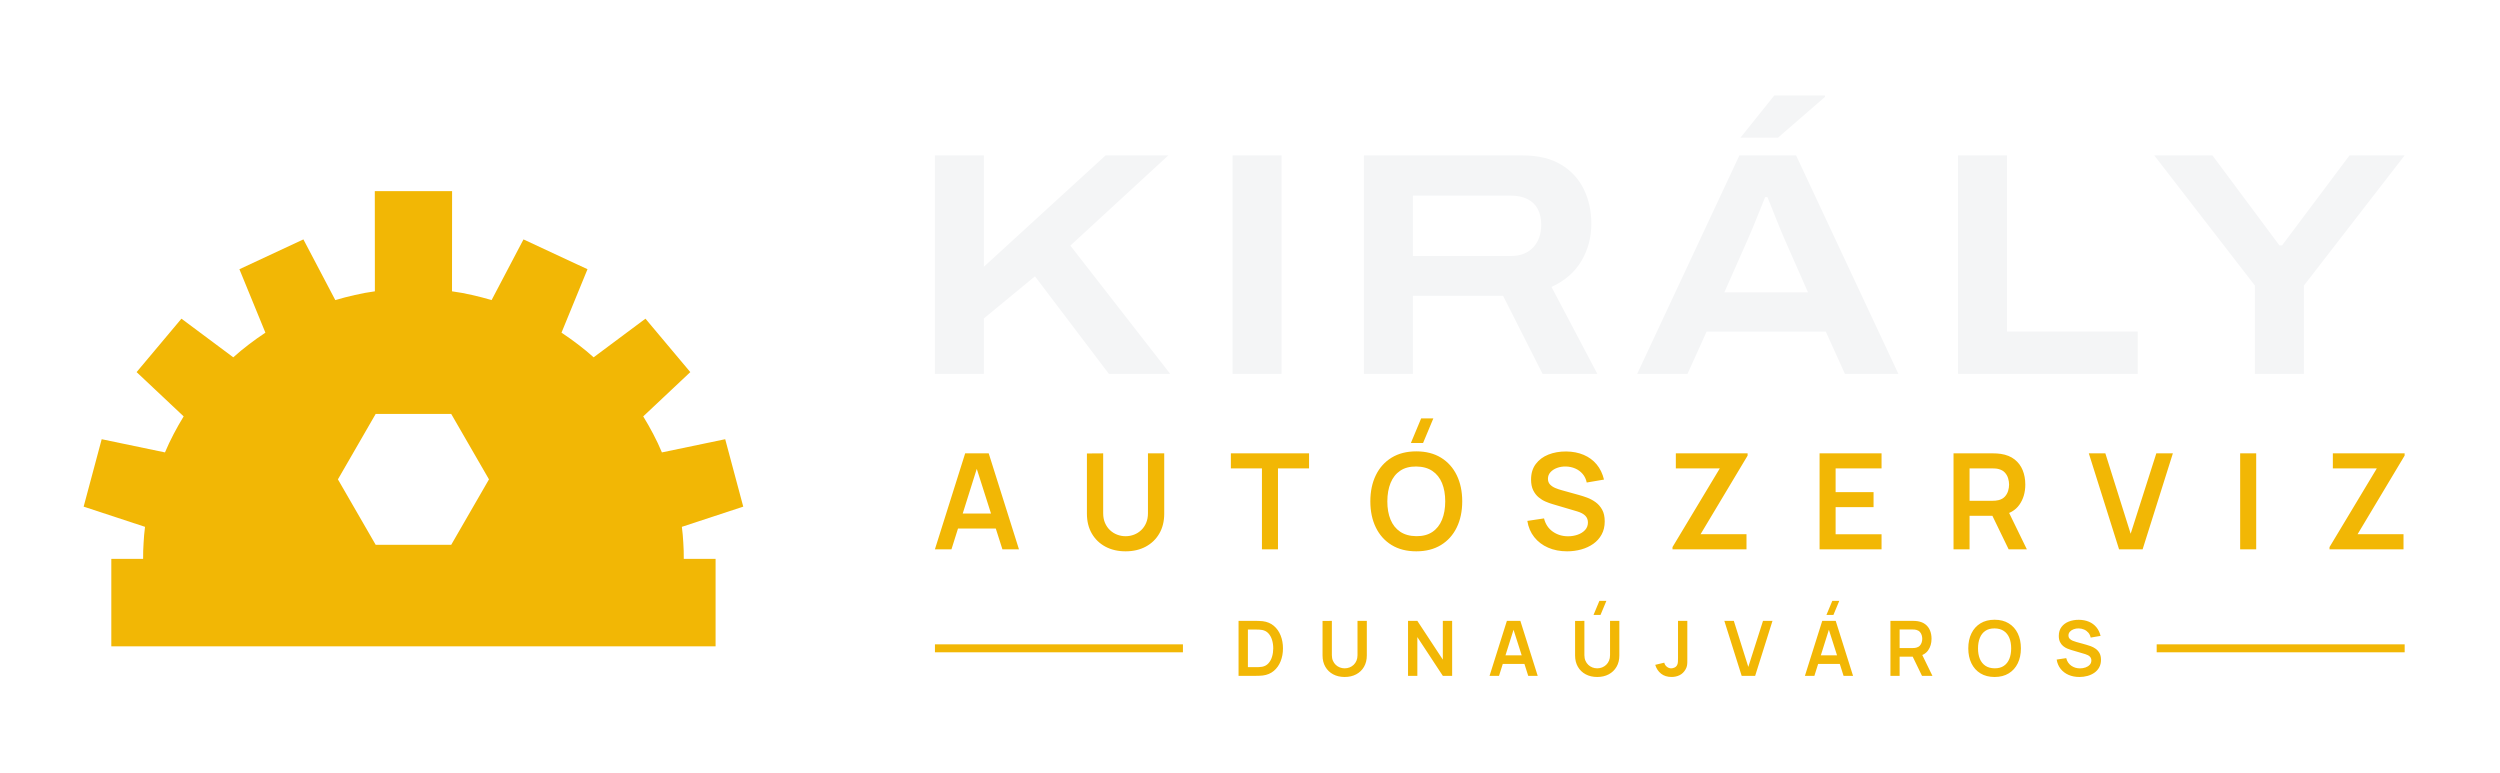
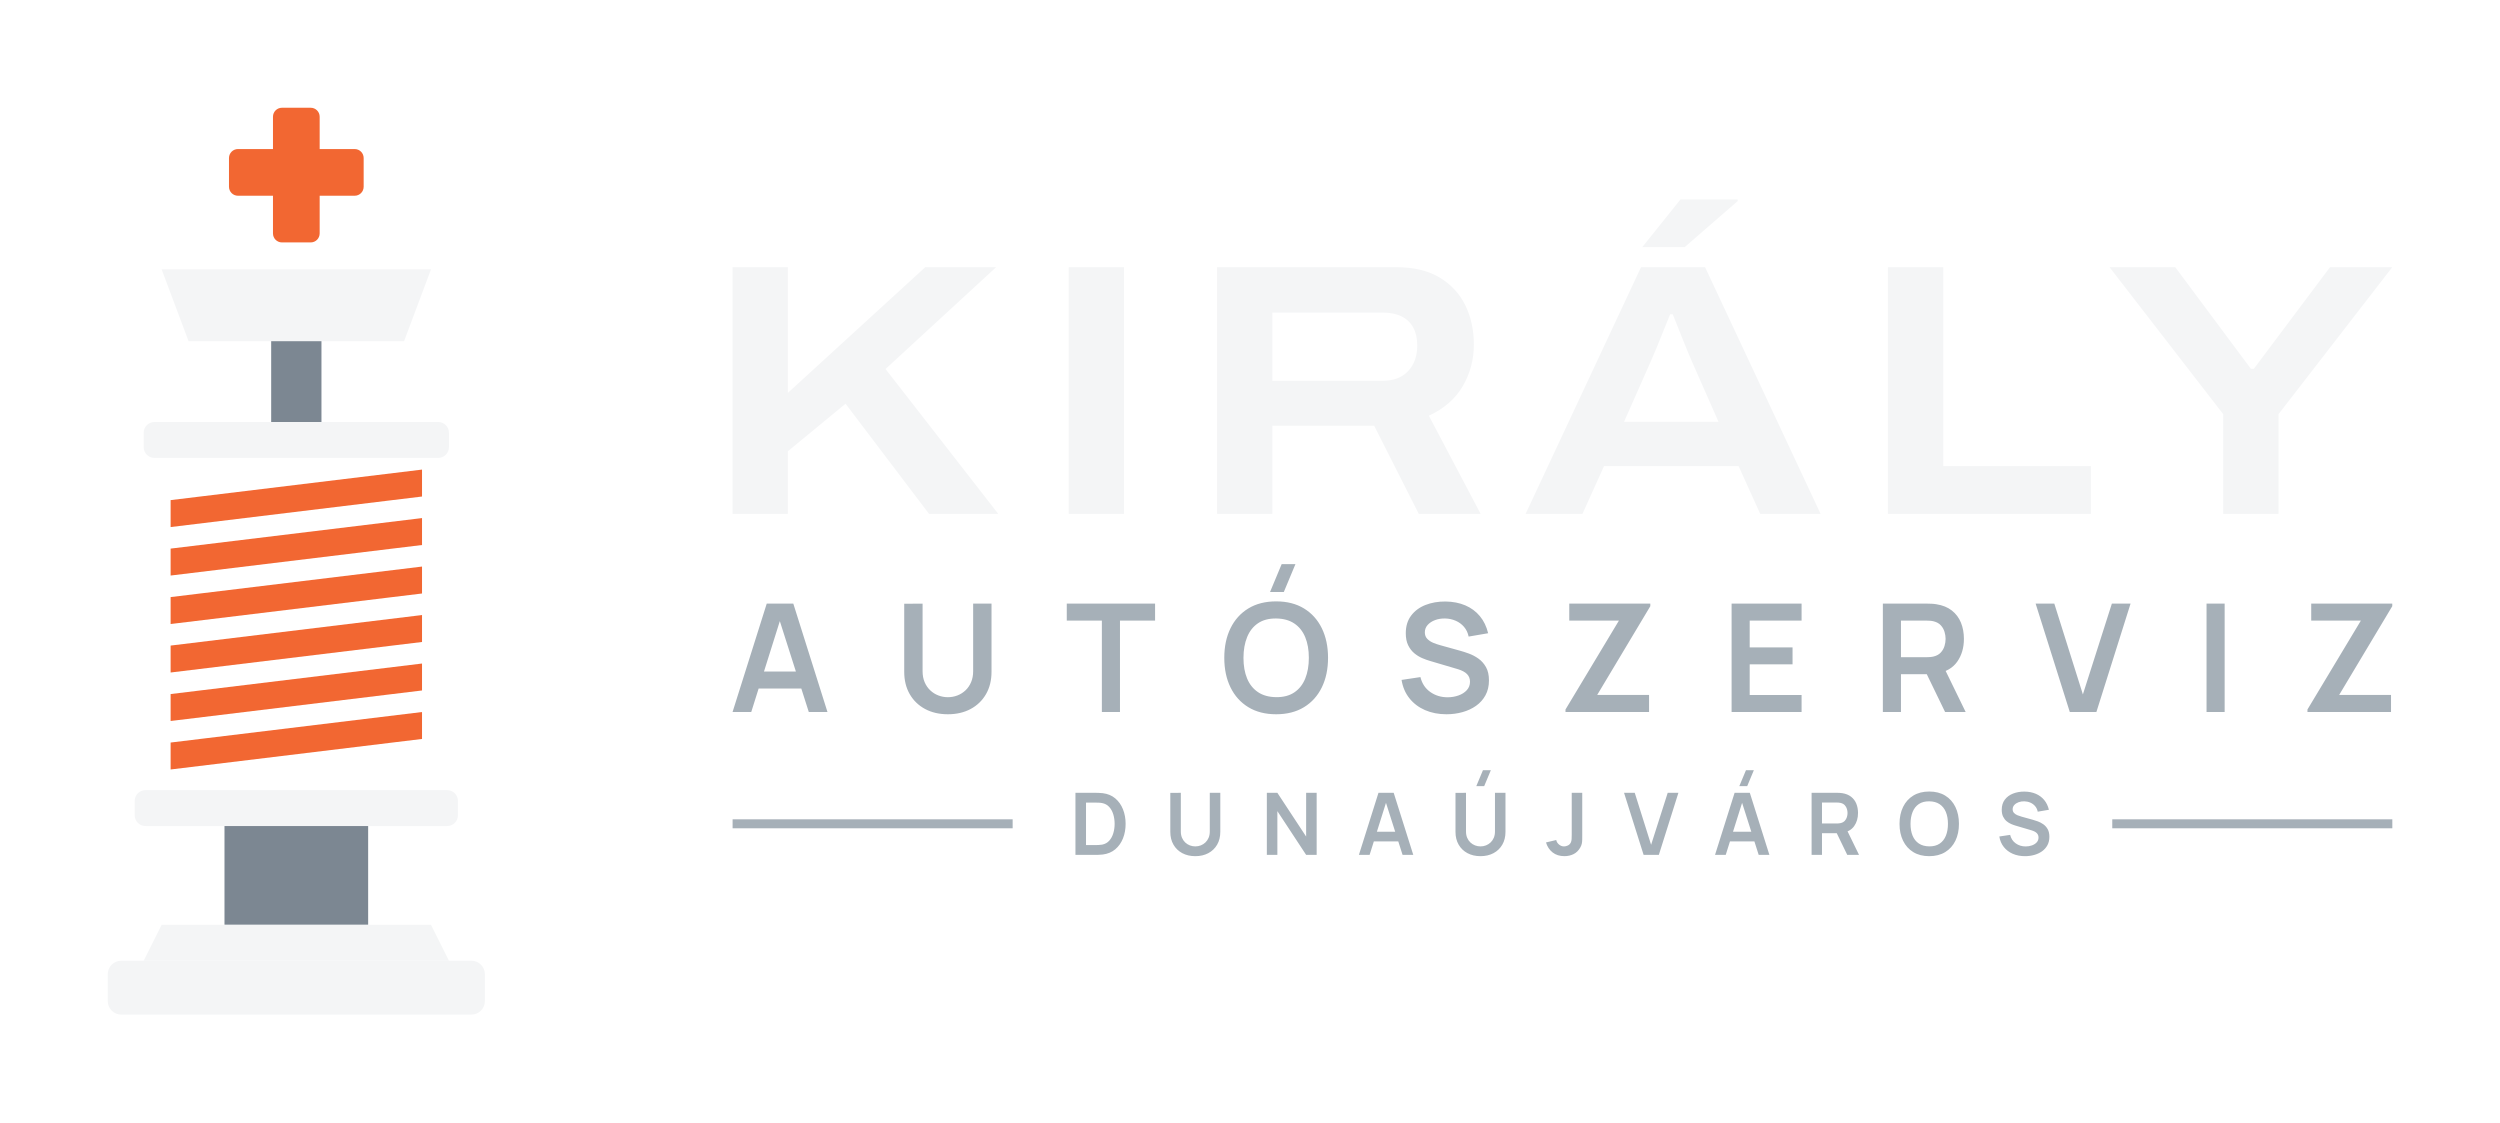
- <svg xmlns="http://www.w3.org/2000/svg" viewBox="8 3.71 314.43 97.14" width="1257.74" height="388.57" role="img">
-   <path d="M26 74 L26.01 72.99 L26.06 71.98 L26.13 70.98 L26.24 69.97 L18.52 67.43 L20.79 58.95 L28.75 60.61 L29.27 59.44 L29.84 58.3 L30.45 57.18 L31.1 56.08 L25.18 50.51 L30.82 43.79 L37.34 48.65 L38.3 47.82 L39.3 47.03 L40.33 46.27 L41.38 45.55 L38.11 37.57 L46.16 33.82 L50.17 41.45 L51.4 41.11 L52.64 40.81 L53.89 40.55 L55.15 40.35 L55.14 27.75 L64.86 27.75 L64.85 40.35 L66.11 40.55 L67.36 40.81 L68.6 41.11 L69.83 41.45 L73.84 33.82 L81.89 37.57 L78.62 45.55 L79.67 46.27 L80.7 47.03 L81.7 47.82 L82.66 48.65 L89.18 43.79 L94.82 50.51 L88.9 56.08 L89.55 57.18 L90.16 58.3 L90.73 59.44 L91.25 60.61 L99.21 58.95 L101.48 67.43 L93.76 69.97 L93.87 70.98 L93.94 71.98 L93.99 72.99 L94 74 L98 74 L98 85 L22 85 L22 74Z M64.75 55.77 L55.25 55.77 L50.5 64 L55.25 72.23 L64.75 72.23 L69.5 64Z" fill="#F2B705" fill-rule="evenodd" />
-   <path d="M125.585 50.729V23.256H131.745V37.258L147.05 23.256H154.942L142.621 34.599L155.175 50.729H147.465L138.169 38.463L131.745 43.757V50.729ZM163.025 50.729V23.256H169.185V50.729ZM179.545 50.729V23.256H199.454Q202.418 23.256 204.332 24.408Q206.245 25.56 207.196 27.505Q208.147 29.45 208.147 31.873Q208.147 34.399 206.905 36.517Q205.663 38.634 203.135 39.799L208.899 50.729H202.01L197.045 40.916H185.705V50.729ZM185.705 35.911H197.976Q199.818 35.911 200.83 34.827Q201.842 33.744 201.842 31.981Q201.842 30.808 201.4 29.986Q200.957 29.165 200.094 28.739Q199.23 28.312 197.976 28.312H185.705ZM213.912 50.729 226.766 23.256H233.898L246.762 50.729H240.038L237.635 45.417H222.643L220.243 50.729ZM224.873 40.479H235.396L232.435 33.762Q232.251 33.338 231.927 32.564Q231.604 31.79 231.273 30.948Q230.942 30.106 230.665 29.417Q230.387 28.729 230.294 28.5H230.007Q229.69 29.291 229.274 30.318Q228.858 31.345 228.475 32.288Q228.091 33.23 227.834 33.788ZM226.904 21.023 231.16 15.713H237.523L237.535 15.892L231.625 21.023ZM254.265 50.729V23.256H260.425V45.405H276.869V50.729ZM291.605 50.729V39.627L278.945 23.256H286.262L294.685 34.572H295.021L303.502 23.256H310.434L297.765 39.627V50.729Z" fill="#F4F5F6" />
-   <path d="M125.585 72.799 129.391 60.729H132.352L136.157 72.799H134.076L130.625 61.97H131.072L127.667 72.799ZM127.709 70.181V68.295H134.045V70.181ZM149.565 73.05Q148.126 73.05 147.031 72.464Q145.936 71.878 145.32 70.814Q144.704 69.751 144.704 68.315V60.743L146.749 60.729V68.262Q146.749 68.943 146.979 69.479Q147.21 70.015 147.606 70.388Q148.002 70.762 148.51 70.956Q149.018 71.15 149.565 71.15Q150.127 71.15 150.635 70.953Q151.142 70.755 151.535 70.381Q151.927 70.008 152.154 69.472Q152.381 68.936 152.381 68.262V60.729H154.427V68.315Q154.427 69.749 153.81 70.813Q153.194 71.877 152.099 72.464Q151.004 73.05 149.565 73.05ZM166.717 72.799V62.621H162.808V60.729H172.643V62.621H168.734V72.799ZM186.982 59.43H185.448L186.742 56.329H188.276ZM186.129 73.05Q184.32 73.05 183.026 72.26Q181.733 71.469 181.042 70.052Q180.351 68.636 180.351 66.764Q180.351 64.892 181.042 63.476Q181.733 62.059 183.026 61.268Q184.32 60.478 186.129 60.478Q187.938 60.478 189.231 61.268Q190.525 62.059 191.216 63.476Q191.907 64.892 191.907 66.764Q191.907 68.636 191.216 70.052Q190.525 71.469 189.231 72.26Q187.938 73.05 186.129 73.05ZM186.129 71.145Q187.344 71.159 188.152 70.613Q188.96 70.068 189.365 69.076Q189.769 68.084 189.769 66.764Q189.769 65.444 189.365 64.465Q188.96 63.487 188.152 62.942Q187.344 62.397 186.129 62.383Q184.913 62.369 184.107 62.914Q183.3 63.459 182.896 64.451Q182.491 65.444 182.488 66.764Q182.486 68.084 182.89 69.062Q183.294 70.04 184.104 70.585Q184.913 71.131 186.129 71.145ZM205.094 73.05Q203.772 73.05 202.712 72.589Q201.652 72.128 200.969 71.27Q200.285 70.411 200.095 69.225L202.196 68.91Q202.46 69.983 203.294 70.571Q204.128 71.159 205.219 71.159Q205.863 71.159 206.435 70.956Q207.006 70.754 207.362 70.366Q207.717 69.978 207.717 69.424Q207.717 69.168 207.634 68.956Q207.551 68.745 207.388 68.577Q207.225 68.408 206.97 68.271Q206.716 68.134 206.373 68.03L203.258 67.11Q202.856 66.994 202.389 66.795Q201.923 66.595 201.509 66.25Q201.096 65.905 200.83 65.364Q200.565 64.822 200.565 64.023Q200.565 62.857 201.158 62.067Q201.751 61.277 202.751 60.881Q203.751 60.485 204.979 60.492Q206.217 60.506 207.19 60.921Q208.164 61.335 208.816 62.121Q209.468 62.906 209.737 64.026L207.566 64.398Q207.435 63.762 207.051 63.316Q206.667 62.869 206.118 62.633Q205.57 62.397 204.951 62.383Q204.346 62.369 203.832 62.56Q203.318 62.751 203.003 63.101Q202.688 63.452 202.688 63.923Q202.688 64.371 202.956 64.649Q203.223 64.927 203.624 65.093Q204.025 65.258 204.432 65.367L206.594 65.968Q207.038 66.088 207.59 66.289Q208.142 66.49 208.653 66.85Q209.164 67.21 209.497 67.797Q209.829 68.384 209.829 69.284Q209.829 70.224 209.442 70.933Q209.054 71.642 208.389 72.111Q207.724 72.579 206.873 72.815Q206.021 73.05 205.094 73.05ZM218.353 72.799V72.519L224.302 62.621H218.773V60.729H227.8V61.014L221.885 70.896H227.66V72.799ZM236.852 72.799V60.729H244.647V62.621H238.869V65.602H243.641V67.493H238.869V70.907H244.647V72.799ZM253.699 72.799V60.729H258.686Q258.862 60.729 259.141 60.742Q259.419 60.754 259.653 60.796Q260.699 60.958 261.382 61.495Q262.065 62.033 262.396 62.847Q262.726 63.661 262.726 64.657Q262.726 66.137 261.98 67.196Q261.234 68.256 259.692 68.51L258.831 68.586H255.716V72.799ZM260.631 72.799 258.25 67.887 260.307 67.435 262.922 72.799ZM255.716 66.694H258.602Q258.773 66.694 258.98 66.677Q259.188 66.661 259.368 66.613Q259.868 66.486 260.156 66.168Q260.445 65.85 260.566 65.447Q260.687 65.043 260.687 64.657Q260.687 64.272 260.566 63.868Q260.445 63.464 260.156 63.147Q259.868 62.829 259.368 62.702Q259.188 62.653 258.98 62.637Q258.773 62.621 258.602 62.621H255.716ZM274.519 72.799 270.714 60.729H272.795L275.977 70.84L279.204 60.729H281.286L277.481 72.799ZM289.749 72.799V60.729H291.766V72.799ZM300.988 72.799V72.519L306.937 62.621H301.407V60.729H310.434V61.014L304.52 70.896H310.295V72.799Z" fill="#F2B705" />
-   <path d="M163.775 88.711V81.799H165.976Q166.065 81.799 166.323 81.804Q166.58 81.808 166.818 81.839Q167.641 81.941 168.209 82.42Q168.776 82.9 169.069 83.638Q169.362 84.376 169.362 85.255Q169.362 86.135 169.069 86.873Q168.776 87.611 168.209 88.09Q167.641 88.568 166.818 88.671Q166.581 88.7 166.322 88.706Q166.063 88.711 165.976 88.711ZM164.951 87.62H165.976Q166.123 87.62 166.345 87.611Q166.568 87.603 166.743 87.57Q167.232 87.475 167.539 87.13Q167.847 86.786 167.992 86.292Q168.138 85.798 168.138 85.255Q168.138 84.692 167.988 84.198Q167.839 83.704 167.529 83.367Q167.22 83.031 166.743 82.94Q166.568 82.903 166.344 82.896Q166.12 82.89 165.976 82.89H164.951ZM177.123 88.855Q176.299 88.855 175.672 88.519Q175.045 88.184 174.692 87.574Q174.339 86.965 174.339 86.143V81.807L175.511 81.799V86.112Q175.511 86.503 175.643 86.81Q175.775 87.116 176.001 87.33Q176.228 87.544 176.519 87.656Q176.81 87.767 177.123 87.767Q177.445 87.767 177.736 87.654Q178.027 87.54 178.251 87.326Q178.476 87.112 178.606 86.806Q178.736 86.499 178.736 86.112V81.799H179.907V86.143Q179.907 86.964 179.555 87.574Q179.202 88.183 178.575 88.519Q177.947 88.855 177.123 88.855ZM185.091 88.711V81.799H186.263L189.467 86.671V81.799H190.639V88.711H189.467L186.263 83.837V88.711ZM195.344 88.711 197.523 81.799H199.219L201.399 88.711H200.207L198.231 82.509H198.487L196.536 88.711ZM196.56 87.212V86.132H200.189V87.212ZM209.298 81.055H208.419L209.16 79.279H210.039ZM208.885 88.855Q208.061 88.855 207.434 88.519Q206.807 88.184 206.454 87.574Q206.101 86.965 206.101 86.143V81.807L207.272 81.799V86.112Q207.272 86.503 207.404 86.81Q207.536 87.116 207.763 87.33Q207.99 87.544 208.281 87.656Q208.571 87.767 208.885 87.767Q209.207 87.767 209.497 87.654Q209.788 87.54 210.013 87.326Q210.238 87.112 210.368 86.806Q210.498 86.499 210.498 86.112V81.799H211.669V86.143Q211.669 86.964 211.316 87.574Q210.963 88.183 210.336 88.519Q209.709 88.855 208.885 88.855ZM218.235 88.853Q217.443 88.853 216.918 88.44Q216.393 88.028 216.181 87.327L217.322 87.055Q217.376 87.348 217.631 87.559Q217.887 87.77 218.191 87.77Q218.395 87.77 218.621 87.662Q218.847 87.554 218.954 87.314Q219.023 87.158 219.035 86.946Q219.047 86.734 219.047 86.452V81.799H220.218V86.452Q220.218 86.772 220.215 87.014Q220.212 87.256 220.167 87.469Q220.121 87.682 219.989 87.909Q219.707 88.4 219.249 88.627Q218.791 88.853 218.235 88.853ZM227.053 88.711 224.874 81.799H226.066L227.888 87.589L229.736 81.799H230.928L228.749 88.711ZM238.591 81.055H237.712L238.453 79.279H239.331ZM235.007 88.711 237.186 81.799H238.882L241.061 88.711H239.869L237.893 82.509H238.149L236.199 88.711ZM236.223 87.212V86.132H239.851V87.212ZM245.763 88.711V81.799H248.619Q248.72 81.799 248.88 81.806Q249.039 81.813 249.173 81.837Q249.772 81.93 250.163 82.238Q250.555 82.545 250.744 83.012Q250.933 83.478 250.933 84.048Q250.933 84.896 250.506 85.502Q250.079 86.109 249.195 86.255L248.703 86.298H246.919V88.711ZM249.733 88.711 248.37 85.898 249.547 85.639 251.045 88.711ZM246.919 85.215H248.571Q248.669 85.215 248.788 85.205Q248.907 85.196 249.01 85.168Q249.296 85.096 249.461 84.914Q249.627 84.732 249.696 84.5Q249.765 84.269 249.765 84.048Q249.765 83.828 249.696 83.596Q249.627 83.365 249.461 83.183Q249.296 83.001 249.01 82.928Q248.907 82.9 248.788 82.891Q248.669 82.882 248.571 82.882H246.919ZM258.864 88.855Q257.828 88.855 257.087 88.402Q256.347 87.949 255.951 87.138Q255.555 86.327 255.555 85.255Q255.555 84.183 255.951 83.372Q256.347 82.56 257.087 82.108Q257.828 81.655 258.864 81.655Q259.9 81.655 260.641 82.108Q261.382 82.56 261.777 83.372Q262.173 84.183 262.173 85.255Q262.173 86.327 261.777 87.138Q261.382 87.949 260.641 88.402Q259.9 88.855 258.864 88.855ZM258.864 87.764Q259.56 87.772 260.023 87.459Q260.486 87.147 260.717 86.579Q260.949 86.011 260.949 85.255Q260.949 84.499 260.717 83.938Q260.486 83.378 260.023 83.066Q259.56 82.754 258.864 82.746Q258.168 82.738 257.706 83.05Q257.244 83.362 257.013 83.93Q256.781 84.499 256.779 85.255Q256.778 86.011 257.009 86.571Q257.241 87.131 257.705 87.443Q258.168 87.756 258.864 87.764ZM269.533 88.855Q268.776 88.855 268.169 88.591Q267.562 88.327 267.171 87.835Q266.779 87.344 266.671 86.664L267.874 86.484Q268.025 87.098 268.503 87.435Q268.98 87.772 269.605 87.772Q269.974 87.772 270.301 87.656Q270.628 87.54 270.832 87.318Q271.035 87.096 271.035 86.778Q271.035 86.632 270.988 86.51Q270.94 86.389 270.847 86.293Q270.754 86.196 270.608 86.118Q270.462 86.04 270.266 85.98L268.482 85.453Q268.251 85.387 267.984 85.272Q267.717 85.158 267.48 84.96Q267.243 84.763 267.091 84.453Q266.939 84.143 266.939 83.685Q266.939 83.017 267.279 82.565Q267.619 82.112 268.191 81.886Q268.764 81.659 269.467 81.663Q270.176 81.671 270.734 81.908Q271.291 82.146 271.665 82.596Q272.038 83.045 272.192 83.687L270.949 83.9Q270.874 83.536 270.654 83.28Q270.434 83.024 270.12 82.889Q269.806 82.754 269.451 82.746Q269.105 82.738 268.811 82.847Q268.516 82.956 268.336 83.157Q268.155 83.358 268.155 83.628Q268.155 83.884 268.309 84.044Q268.462 84.203 268.691 84.298Q268.921 84.392 269.154 84.455L270.392 84.799Q270.647 84.868 270.963 84.983Q271.279 85.098 271.571 85.304Q271.864 85.51 272.055 85.846Q272.245 86.183 272.245 86.698Q272.245 87.236 272.023 87.642Q271.801 88.048 271.42 88.317Q271.039 88.585 270.552 88.72Q270.064 88.855 269.533 88.855Z" fill="#F2B705" />
-   <rect x="125.59" y="84.75" width="31.19" height="1" fill="#F2B705" />
-   <rect x="279.25" y="84.75" width="31.19" height="1" fill="#F2B705" />
+ <svg xmlns="http://www.w3.org/2000/svg" viewBox="7 -12 278.43 125" width="1113.74" height="500" role="img">
+   <rect x="37.4" y="0" width="5.2" height="15" rx="1" fill="#F26732" />
+   <rect x="32.5" y="4.6" width="15" height="5.2" rx="1" fill="#F26732" />
+   <path d="M25 18H55L52 26H28Z" fill="#F4F5F6" />
+   <rect x="37.2" y="26" width="5.6" height="9" fill="#7C8792" />
+   <rect x="23" y="35" width="34" height="4" rx="1.2" fill="#F4F5F6" />
+   <path d="M26 43.7L54 40.3V43.3L26 46.7Z" fill="#F26732" />
+   <path d="M26 49.1L54 45.7V48.7L26 52.1Z" fill="#F26732" />
+   <path d="M26 54.5L54 51.1V54.1L26 57.5Z" fill="#F26732" />
+   <path d="M26 59.9L54 56.5V59.5L26 62.9Z" fill="#F26732" />
+   <path d="M26 65.3L54 61.9V64.9L26 68.3Z" fill="#F26732" />
+   <path d="M26 70.7L54 67.3V70.3L26 73.7Z" fill="#F26732" />
+   <rect x="22" y="76" width="36" height="4" rx="1.2" fill="#F4F5F6" />
+   <path d="M32 80H48V91H32Z" fill="#7C8792" />
+   <path d="M25 91H55L57 95H23Z" fill="#F4F5F6" />
+   <rect x="19" y="95" width="42" height="6" rx="1.5" fill="#F4F5F6" />
+   <path d="M88.585 45.229V17.756H94.745V31.758L110.05 17.756H117.942L105.621 29.099L118.175 45.229H110.465L101.169 32.963L94.745 38.257V45.229ZM126.025 45.229V17.756H132.185V45.229ZM142.545 45.229V17.756H162.454Q165.418 17.756 167.332 18.908Q169.245 20.06 170.196 22.005Q171.147 23.95 171.147 26.373Q171.147 28.899 169.905 31.017Q168.663 33.134 166.135 34.299L171.899 45.229H165.01L160.045 35.416H148.705V45.229ZM148.705 30.411H160.976Q162.818 30.411 163.83 29.327Q164.842 28.244 164.842 26.481Q164.842 25.308 164.4 24.486Q163.957 23.665 163.094 23.239Q162.23 22.812 160.976 22.812H148.705ZM176.912 45.229 189.766 17.756H196.898L209.762 45.229H203.038L200.635 39.917H185.643L183.243 45.229ZM187.873 34.979H198.396L195.435 28.262Q195.251 27.838 194.927 27.064Q194.604 26.29 194.273 25.448Q193.942 24.606 193.665 23.917Q193.387 23.229 193.294 23H193.007Q192.69 23.791 192.274 24.818Q191.858 25.845 191.475 26.788Q191.091 27.73 190.834 28.288ZM189.904 15.523 194.16 10.213H200.523L200.535 10.392L194.625 15.523ZM217.265 45.229V17.756H223.425V39.905H239.869V45.229ZM254.605 45.229V34.127L241.945 17.756H249.262L257.685 29.072H258.021L266.502 17.756H273.434L260.765 34.127V45.229Z" fill="#F4F5F6" />
+   <path d="M88.585 67.299 92.391 55.229H95.352L99.157 67.299H97.076L93.625 56.47H94.072L90.667 67.299ZM90.709 64.681V62.795H97.045V64.681ZM112.565 67.55Q111.126 67.55 110.031 66.964Q108.936 66.378 108.32 65.314Q107.704 64.251 107.704 62.815V55.243L109.749 55.229V62.762Q109.749 63.443 109.979 63.979Q110.21 64.515 110.606 64.888Q111.002 65.262 111.51 65.456Q112.018 65.65 112.565 65.65Q113.127 65.65 113.635 65.453Q114.142 65.255 114.535 64.881Q114.927 64.508 115.154 63.972Q115.381 63.436 115.381 62.762V55.229H117.427V62.815Q117.427 64.249 116.81 65.313Q116.194 66.377 115.099 66.964Q114.004 67.55 112.565 67.55ZM129.717 67.299V57.121H125.808V55.229H135.643V57.121H131.734V67.299ZM149.982 53.93H148.448L149.742 50.829H151.276ZM149.129 67.55Q147.32 67.55 146.026 66.76Q144.733 65.969 144.042 64.552Q143.351 63.136 143.351 61.264Q143.351 59.392 144.042 57.976Q144.733 56.559 146.026 55.768Q147.32 54.978 149.129 54.978Q150.938 54.978 152.231 55.768Q153.525 56.559 154.216 57.976Q154.907 59.392 154.907 61.264Q154.907 63.136 154.216 64.552Q153.525 65.969 152.231 66.76Q150.938 67.55 149.129 67.55ZM149.129 65.645Q150.344 65.659 151.152 65.113Q151.96 64.568 152.365 63.576Q152.769 62.584 152.769 61.264Q152.769 59.944 152.365 58.965Q151.96 57.987 151.152 57.442Q150.344 56.897 149.129 56.883Q147.913 56.869 147.107 57.414Q146.3 57.959 145.896 58.951Q145.491 59.944 145.488 61.264Q145.486 62.584 145.89 63.562Q146.294 64.54 147.104 65.085Q147.913 65.631 149.129 65.645ZM168.094 67.55Q166.772 67.55 165.712 67.089Q164.652 66.628 163.969 65.77Q163.285 64.911 163.095 63.725L165.196 63.41Q165.46 64.483 166.294 65.071Q167.128 65.659 168.219 65.659Q168.863 65.659 169.435 65.456Q170.006 65.254 170.362 64.866Q170.717 64.478 170.717 63.924Q170.717 63.668 170.634 63.456Q170.551 63.245 170.388 63.077Q170.225 62.908 169.97 62.771Q169.716 62.634 169.373 62.53L166.258 61.61Q165.856 61.494 165.389 61.295Q164.923 61.095 164.509 60.75Q164.096 60.405 163.83 59.864Q163.565 59.322 163.565 58.523Q163.565 57.357 164.158 56.567Q164.751 55.777 165.751 55.381Q166.751 54.985 167.979 54.992Q169.217 55.006 170.19 55.421Q171.164 55.835 171.816 56.621Q172.468 57.406 172.737 58.526L170.566 58.898Q170.435 58.262 170.051 57.816Q169.667 57.369 169.118 57.133Q168.57 56.897 167.951 56.883Q167.346 56.869 166.832 57.06Q166.318 57.251 166.003 57.601Q165.688 57.952 165.688 58.423Q165.688 58.871 165.956 59.149Q166.223 59.427 166.624 59.593Q167.025 59.758 167.432 59.867L169.594 60.468Q170.038 60.588 170.59 60.789Q171.142 60.99 171.653 61.35Q172.164 61.71 172.497 62.297Q172.829 62.884 172.829 63.784Q172.829 64.724 172.442 65.433Q172.054 66.142 171.389 66.611Q170.724 67.079 169.873 67.315Q169.021 67.55 168.094 67.55ZM181.353 67.299V67.019L187.302 57.121H181.773V55.229H190.8V55.514L184.885 65.396H190.66V67.299ZM199.852 67.299V55.229H207.647V57.121H201.869V60.102H206.641V61.993H201.869V65.407H207.647V67.299ZM216.699 67.299V55.229H221.686Q221.862 55.229 222.141 55.242Q222.419 55.254 222.653 55.296Q223.699 55.458 224.382 55.995Q225.065 56.533 225.396 57.347Q225.726 58.161 225.726 59.157Q225.726 60.637 224.98 61.696Q224.234 62.756 222.692 63.01L221.831 63.086H218.716V67.299ZM223.631 67.299 221.25 62.387 223.307 61.935 225.922 67.299ZM218.716 61.194H221.602Q221.773 61.194 221.98 61.177Q222.188 61.161 222.368 61.113Q222.868 60.986 223.156 60.668Q223.445 60.35 223.566 59.947Q223.687 59.543 223.687 59.157Q223.687 58.772 223.566 58.368Q223.445 57.964 223.156 57.647Q222.868 57.329 222.368 57.202Q222.188 57.153 221.98 57.137Q221.773 57.121 221.602 57.121H218.716ZM237.519 67.299 233.714 55.229H235.795L238.977 65.34L242.204 55.229H244.286L240.481 67.299ZM252.749 67.299V55.229H254.766V67.299ZM263.988 67.299V67.019L269.937 57.121H264.407V55.229H273.434V55.514L267.52 65.396H273.295V67.299Z" fill="#A6B0B8" />
+   <path d="M126.775 83.211V76.299H128.976Q129.065 76.299 129.323 76.304Q129.58 76.308 129.818 76.339Q130.641 76.441 131.209 76.92Q131.776 77.4 132.069 78.138Q132.362 78.876 132.362 79.755Q132.362 80.635 132.069 81.373Q131.776 82.111 131.209 82.59Q130.641 83.068 129.818 83.171Q129.581 83.2 129.322 83.206Q129.063 83.211 128.976 83.211ZM127.951 82.12H128.976Q129.123 82.12 129.345 82.111Q129.568 82.103 129.743 82.07Q130.232 81.975 130.539 81.63Q130.847 81.286 130.992 80.792Q131.138 80.298 131.138 79.755Q131.138 79.192 130.988 78.698Q130.839 78.204 130.529 77.867Q130.22 77.531 129.743 77.44Q129.568 77.403 129.344 77.396Q129.12 77.39 128.976 77.39H127.951ZM140.123 83.355Q139.299 83.355 138.672 83.019Q138.045 82.684 137.692 82.074Q137.339 81.465 137.339 80.643V76.307L138.511 76.299V80.612Q138.511 81.003 138.643 81.31Q138.775 81.616 139.001 81.83Q139.228 82.044 139.519 82.156Q139.81 82.267 140.123 82.267Q140.445 82.267 140.736 82.154Q141.027 82.04 141.251 81.826Q141.476 81.612 141.606 81.306Q141.736 80.999 141.736 80.612V76.299H142.907V80.643Q142.907 81.464 142.555 82.074Q142.202 82.683 141.575 83.019Q140.947 83.355 140.123 83.355ZM148.091 83.211V76.299H149.263L152.467 81.171V76.299H153.639V83.211H152.467L149.263 78.337V83.211ZM158.344 83.211 160.523 76.299H162.219L164.399 83.211H163.207L161.231 77.009H161.487L159.536 83.211ZM159.56 81.712V80.632H163.189V81.712ZM172.298 75.555H171.419L172.16 73.779H173.039ZM171.885 83.355Q171.061 83.355 170.434 83.019Q169.807 82.684 169.454 82.074Q169.101 81.465 169.101 80.643V76.307L170.272 76.299V80.612Q170.272 81.003 170.404 81.31Q170.536 81.616 170.763 81.83Q170.99 82.044 171.281 82.156Q171.571 82.267 171.885 82.267Q172.207 82.267 172.497 82.154Q172.788 82.04 173.013 81.826Q173.238 81.612 173.368 81.306Q173.498 80.999 173.498 80.612V76.299H174.669V80.643Q174.669 81.464 174.316 82.074Q173.963 82.683 173.336 83.019Q172.709 83.355 171.885 83.355ZM181.235 83.353Q180.443 83.353 179.918 82.94Q179.393 82.528 179.181 81.827L180.322 81.555Q180.376 81.848 180.631 82.059Q180.887 82.27 181.191 82.27Q181.395 82.27 181.621 82.162Q181.847 82.054 181.954 81.814Q182.023 81.658 182.035 81.446Q182.047 81.234 182.047 80.952V76.299H183.218V80.952Q183.218 81.272 183.215 81.514Q183.212 81.756 183.167 81.969Q183.121 82.182 182.989 82.409Q182.707 82.9 182.249 83.127Q181.791 83.353 181.235 83.353ZM190.053 83.211 187.874 76.299H189.066L190.888 82.089L192.736 76.299H193.928L191.749 83.211ZM201.591 75.555H200.712L201.453 73.779H202.331ZM198.007 83.211 200.186 76.299H201.882L204.061 83.211H202.869L200.893 77.009H201.149L199.199 83.211ZM199.223 81.712V80.632H202.851V81.712ZM208.763 83.211V76.299H211.619Q211.72 76.299 211.88 76.306Q212.039 76.313 212.173 76.337Q212.772 76.43 213.163 76.738Q213.555 77.045 213.744 77.512Q213.933 77.978 213.933 78.548Q213.933 79.396 213.506 80.002Q213.079 80.609 212.195 80.755L211.703 80.798H209.919V83.211ZM212.733 83.211 211.37 80.398 212.547 80.139 214.045 83.211ZM209.919 79.715H211.571Q211.669 79.715 211.788 79.705Q211.907 79.696 212.01 79.668Q212.296 79.596 212.461 79.414Q212.627 79.232 212.696 79Q212.765 78.769 212.765 78.548Q212.765 78.328 212.696 78.096Q212.627 77.865 212.461 77.683Q212.296 77.501 212.01 77.428Q211.907 77.4 211.788 77.391Q211.669 77.382 211.571 77.382H209.919ZM221.864 83.355Q220.828 83.355 220.087 82.902Q219.347 82.449 218.951 81.638Q218.555 80.827 218.555 79.755Q218.555 78.683 218.951 77.872Q219.347 77.06 220.087 76.608Q220.828 76.155 221.864 76.155Q222.9 76.155 223.641 76.608Q224.382 77.06 224.777 77.872Q225.173 78.683 225.173 79.755Q225.173 80.827 224.777 81.638Q224.382 82.449 223.641 82.902Q222.9 83.355 221.864 83.355ZM221.864 82.264Q222.56 82.272 223.023 81.959Q223.486 81.647 223.717 81.079Q223.949 80.511 223.949 79.755Q223.949 78.999 223.717 78.438Q223.486 77.878 223.023 77.566Q222.56 77.254 221.864 77.246Q221.168 77.238 220.706 77.55Q220.244 77.862 220.013 78.43Q219.781 78.999 219.779 79.755Q219.778 80.511 220.009 81.071Q220.241 81.631 220.705 81.943Q221.168 82.256 221.864 82.264ZM232.533 83.355Q231.776 83.355 231.169 83.091Q230.562 82.827 230.171 82.335Q229.779 81.844 229.671 81.164L230.874 80.984Q231.025 81.598 231.503 81.935Q231.98 82.272 232.605 82.272Q232.974 82.272 233.301 82.156Q233.628 82.04 233.832 81.818Q234.035 81.596 234.035 81.278Q234.035 81.132 233.988 81.01Q233.94 80.889 233.847 80.793Q233.754 80.696 233.608 80.618Q233.462 80.54 233.266 80.48L231.482 79.953Q231.251 79.887 230.984 79.772Q230.717 79.658 230.48 79.46Q230.243 79.263 230.091 78.953Q229.939 78.643 229.939 78.185Q229.939 77.517 230.279 77.065Q230.619 76.612 231.191 76.386Q231.764 76.159 232.467 76.163Q233.176 76.171 233.734 76.408Q234.291 76.646 234.665 77.096Q235.038 77.545 235.192 78.187L233.949 78.4Q233.874 78.036 233.654 77.78Q233.434 77.524 233.12 77.389Q232.806 77.254 232.451 77.246Q232.105 77.238 231.811 77.347Q231.516 77.456 231.336 77.657Q231.155 77.858 231.155 78.128Q231.155 78.384 231.309 78.544Q231.462 78.703 231.691 78.798Q231.921 78.892 232.154 78.955L233.392 79.299Q233.647 79.368 233.963 79.483Q234.279 79.598 234.571 79.804Q234.864 80.01 235.055 80.346Q235.245 80.683 235.245 81.198Q235.245 81.736 235.023 82.142Q234.801 82.548 234.42 82.817Q234.039 83.085 233.552 83.22Q233.064 83.355 232.533 83.355Z" fill="#A6B0B8" />
+   <rect x="88.59" y="79.25" width="31.19" height="1" fill="#A6B0B8" />
+   <rect x="242.25" y="79.25" width="31.19" height="1" fill="#A6B0B8" />
</svg>
